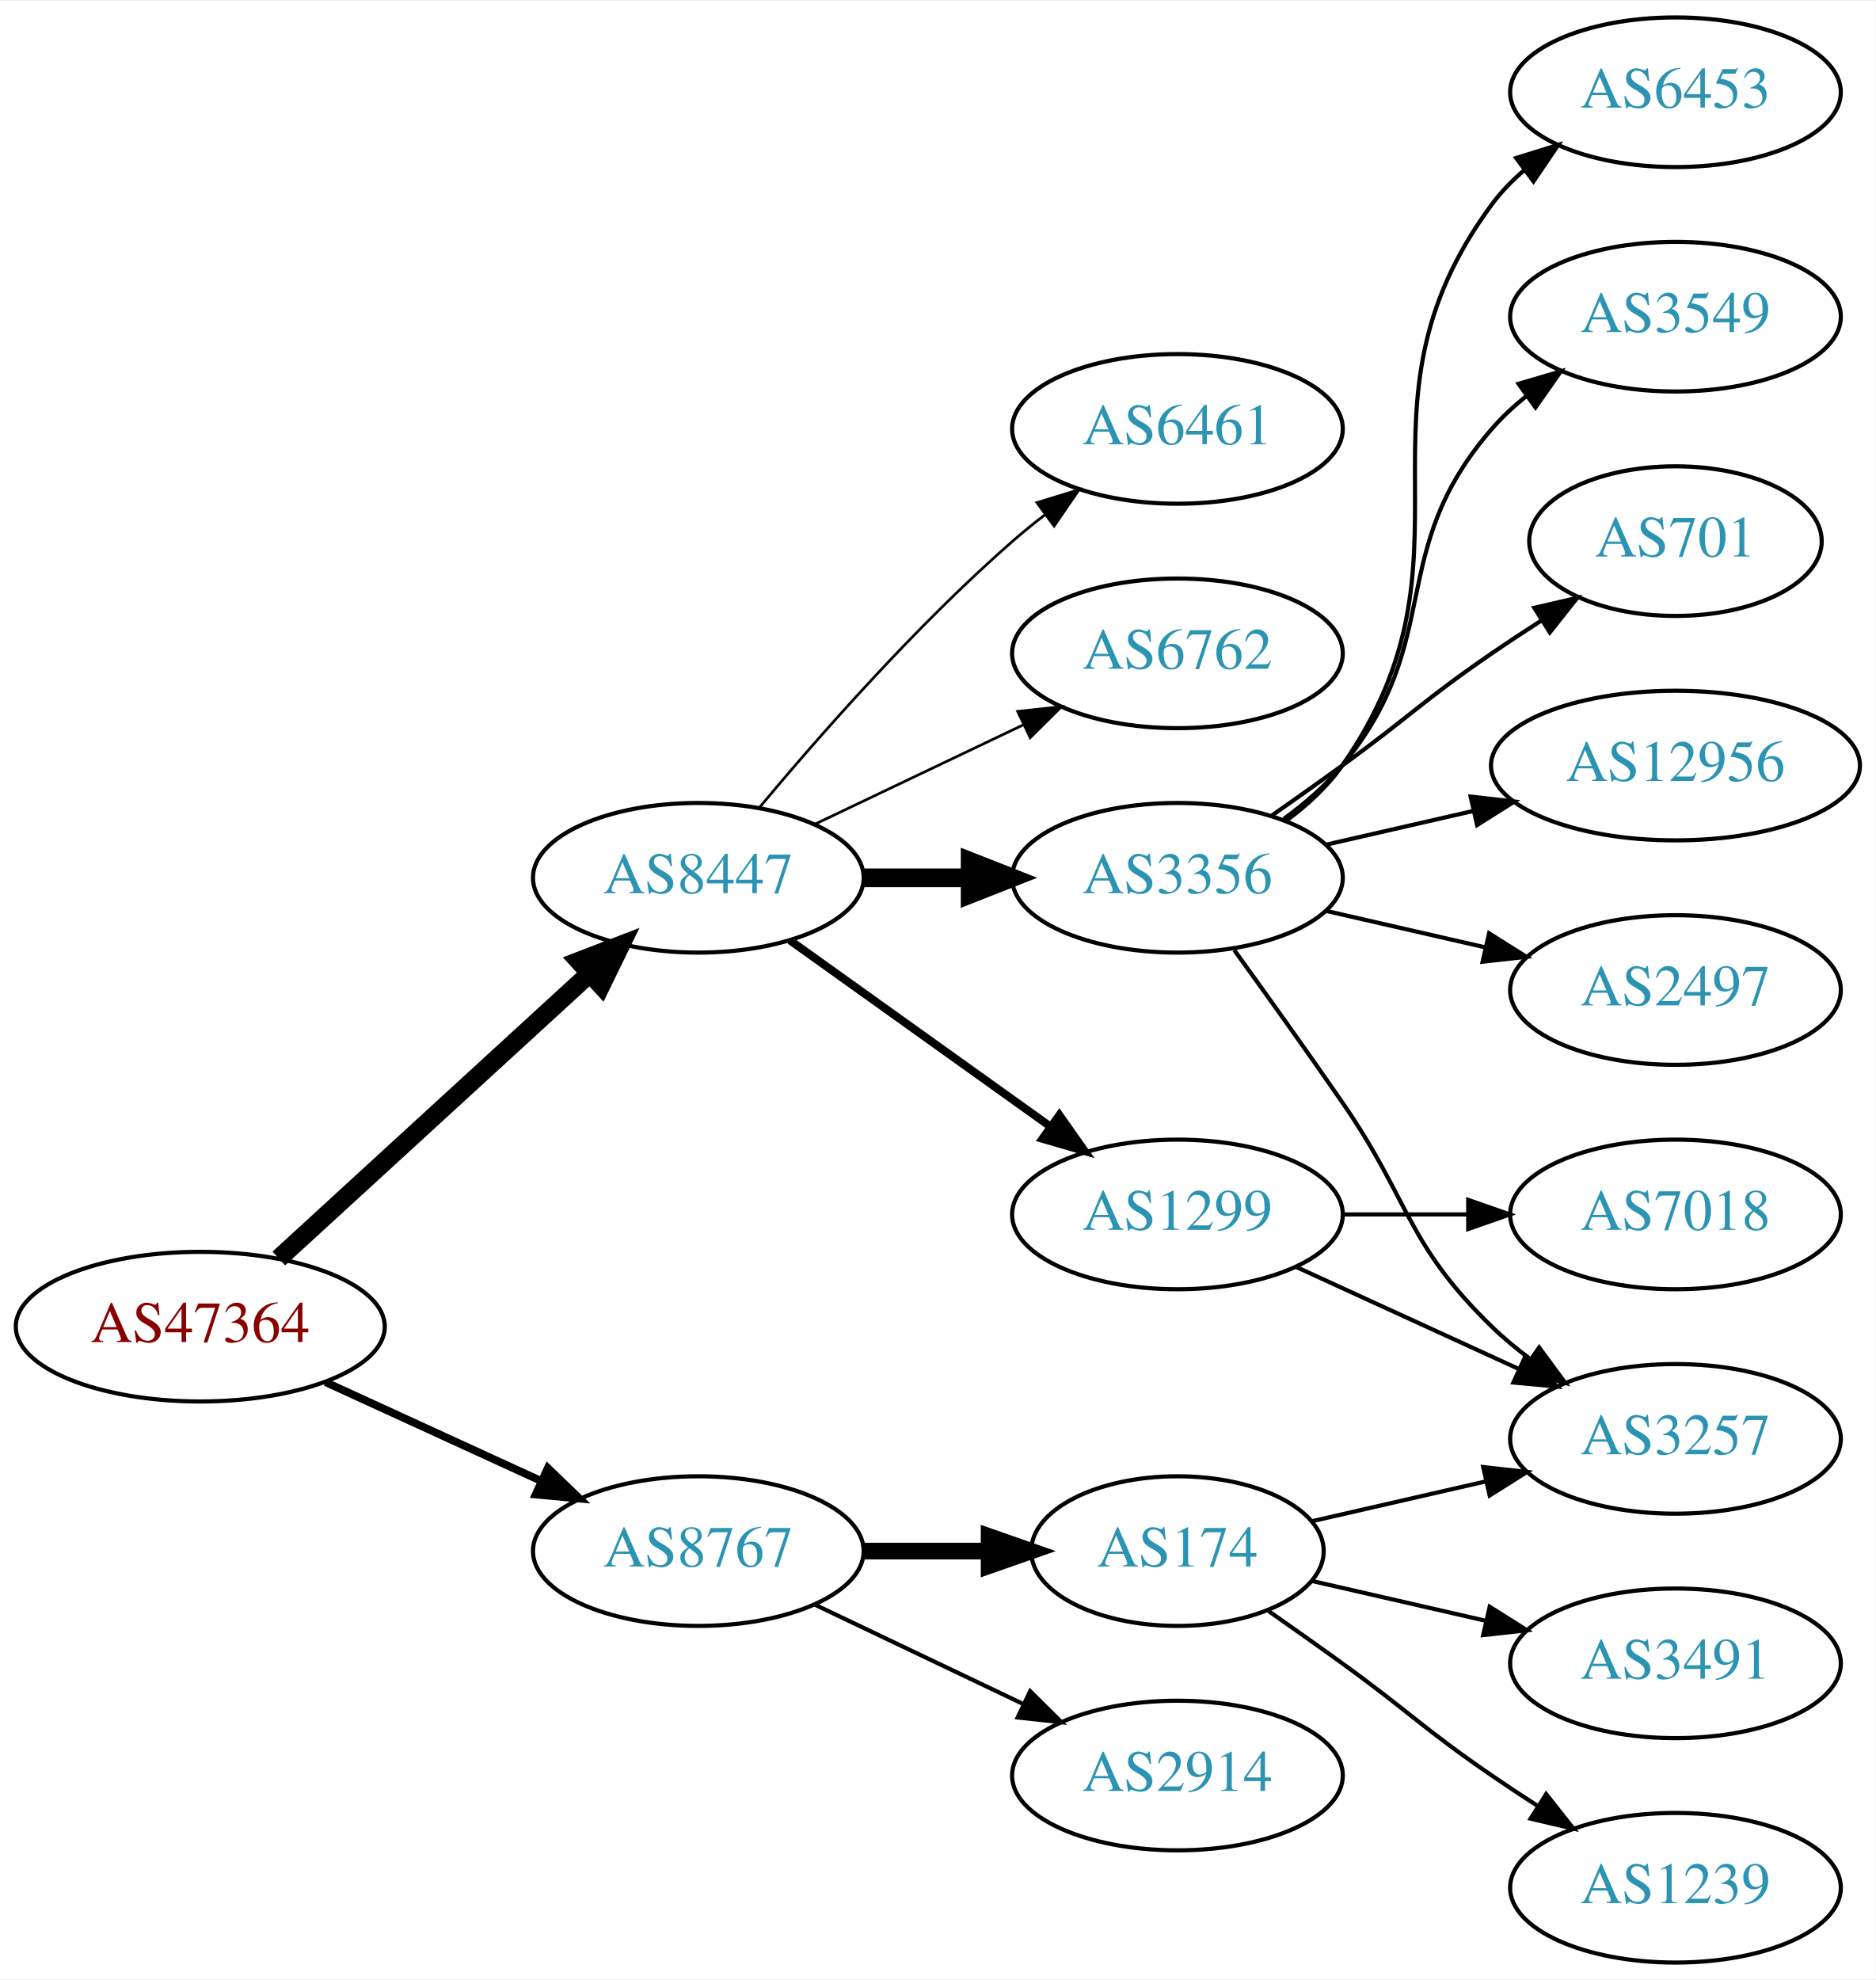
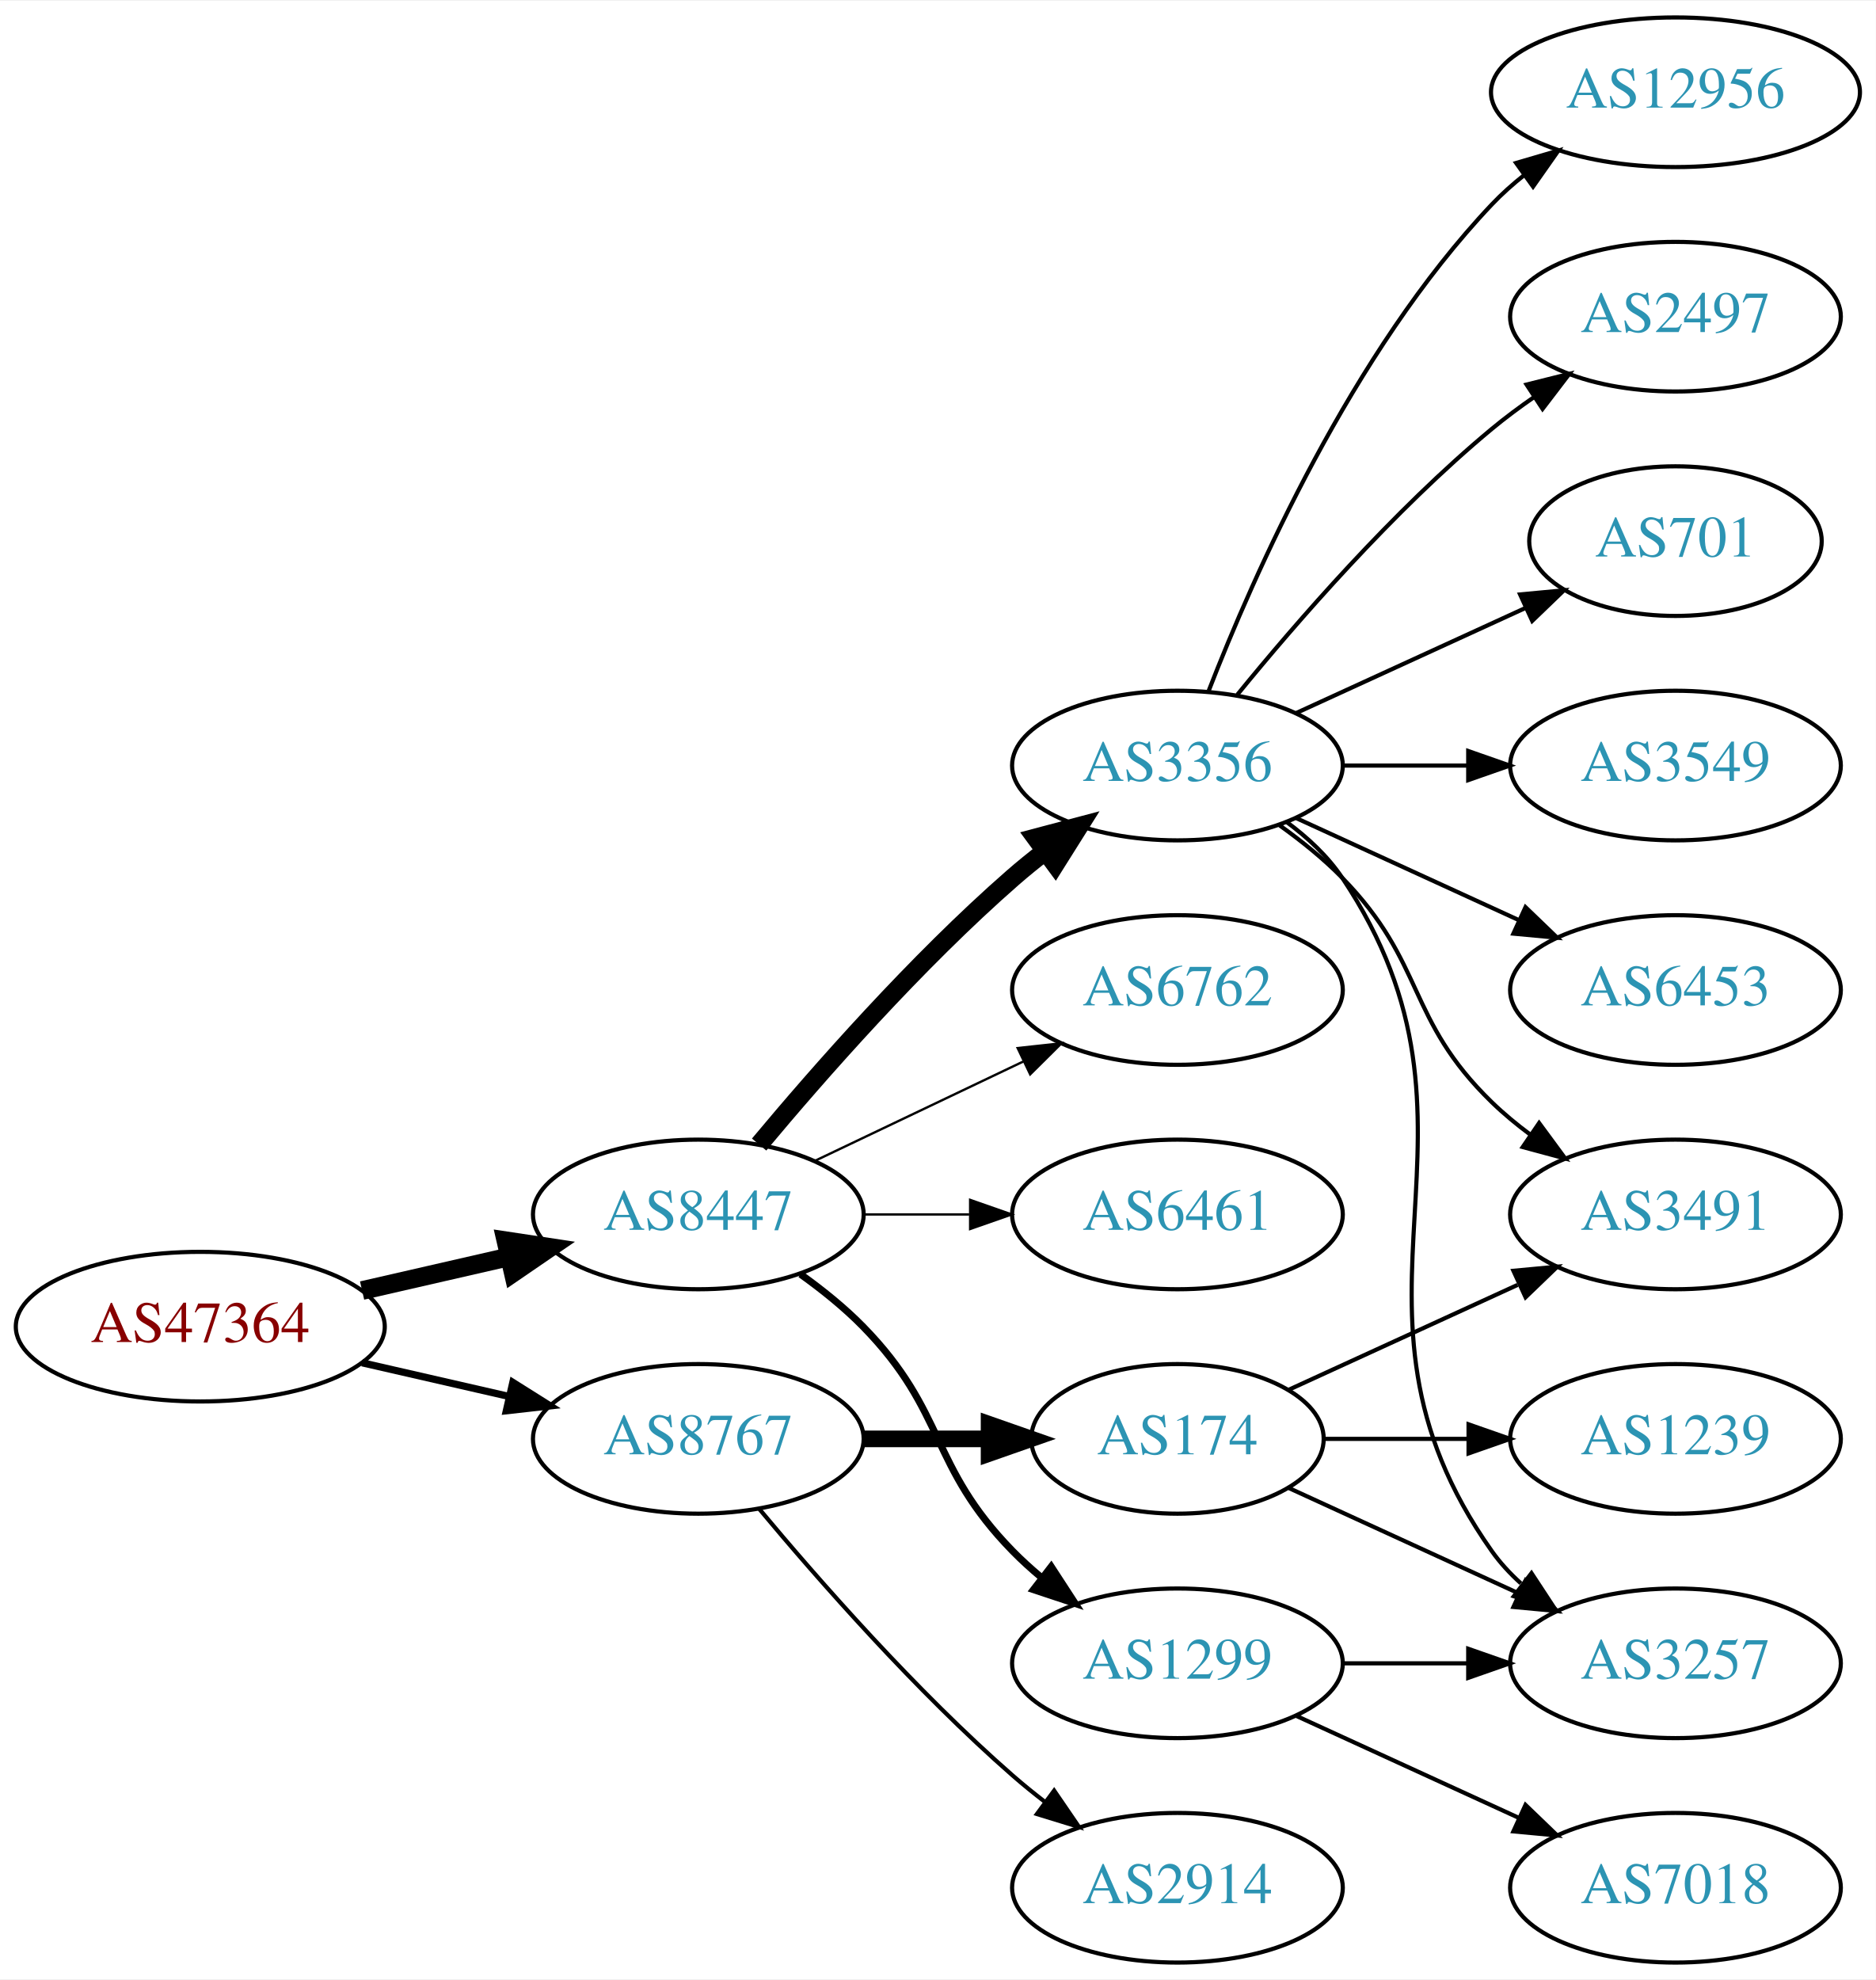
<svg xmlns="http://www.w3.org/2000/svg" xmlns:xlink="http://www.w3.org/1999/xlink" width="451pt" height="476pt" viewBox="0.00 0.00 451.37 476.00">
  <g id="graph0" class="graph" transform="scale(1 1) rotate(0) translate(4 472)">
    <polygon fill="white" stroke="none" points="-4,4 -4,-472 447.37,-472 447.37,4 -4,4" />
    <g id="node1" class="node">
      <g id="a_node1">
        <a xlink:href="/asn/47364" xlink:title="AS47364 ~ Plansee Group Service Gmbh [AT]">
          <ellipse fill="#ffffff" stroke="black" cx="44.196" cy="-153" rx="44.393" ry="18" />
          <text text-anchor="middle" x="44.196" y="-149.3" font-family="Times,serif" font-size="14.00" fill="#880000">AS47364</text>
        </a>
      </g>
    </g>
    <g id="node2" class="node">
      <g id="a_node2">
        <a xlink:href="/asn/8447" xlink:title="AS8447 ~ A1 Telekom Austria AG [AT]">
-           <ellipse fill="#ffffff" stroke="black" cx="164.039" cy="-261" rx="39.794" ry="18" />
-           <text text-anchor="middle" x="164.039" y="-257.3" font-family="Times,serif" font-size="14.00" fill="#2c94b3">AS8447</text>
+           <ellipse fill="#ffffff" stroke="black" cx="164.039" cy="-180" rx="39.794" ry="18" />
+           <text text-anchor="middle" x="164.039" y="-176.3" font-family="Times,serif" font-size="14.00" fill="#2c94b3">AS8447</text>
        </a>
      </g>
    </g>
    <g id="edge1" class="edge">
-       <path fill="none" stroke="black" stroke-width="4.5" d="M63.094,-169.403C83.022,-187.667 115.38,-217.322 137.857,-237.921" />
-       <polygon fill="black" stroke="black" stroke-width="4.5" points="135.326,-240.943 145.359,-244.797 140.647,-235.137 135.326,-240.943" />
+       <path fill="none" stroke="black" stroke-width="4.5" d="M83.131,-161.692C94.371,-164.267 106.784,-167.111 118.407,-169.774" />
+       <polygon fill="black" stroke="black" stroke-width="4.5" points="117.742,-173.661 128.369,-172.057 119.501,-165.985 117.742,-173.661" />
    </g>
    <g id="node3" class="node">
      <g id="a_node3">
        <a xlink:href="/asn/8767" xlink:title="AS8767 ~ Germany [DE]">
-           <ellipse fill="#ffffff" stroke="black" cx="164.039" cy="-99" rx="39.794" ry="18" />
-           <text text-anchor="middle" x="164.039" y="-95.3" font-family="Times,serif" font-size="14.00" fill="#2c94b3">AS8767</text>
+           <ellipse fill="#ffffff" stroke="black" cx="164.039" cy="-126" rx="39.794" ry="18" />
+           <text text-anchor="middle" x="164.039" y="-122.3" font-family="Times,serif" font-size="14.00" fill="#2c94b3">AS8767</text>
        </a>
      </g>
    </g>
    <g id="edge2" class="edge">
-       <path fill="none" stroke="black" stroke-width="1.875" d="M74.326,-139.652C89.937,-132.498 109.335,-123.609 126.007,-115.97" />
-       <polygon fill="black" stroke="black" stroke-width="1.875" points="127.826,-118.986 135.459,-111.638 124.91,-112.622 127.826,-118.986" />
+       <path fill="none" stroke="black" stroke-width="1.731" d="M83.131,-144.308C94.371,-141.733 106.784,-138.889 118.407,-136.226" />
+       <polygon fill="black" stroke="black" stroke-width="1.731" points="119.403,-139.588 128.369,-133.943 117.84,-132.765 119.403,-139.588" />
    </g>
    <g id="node4" class="node">
      <g id="a_node4">
-         <a xlink:href="/asn/3356" xlink:title="AS3356 ~ Level 3 Parent, LLC [US]">
-           <ellipse fill="#ffffff" stroke="black" cx="279.332" cy="-261" rx="39.794" ry="18" />
-           <text text-anchor="middle" x="279.332" y="-257.3" font-family="Times,serif" font-size="14.00" fill="#2c94b3">AS3356</text>
+         <a xlink:href="/asn/6461" xlink:title="AS6461 ~ Zayo Bandwidth [US]">
+           <ellipse fill="#ffffff" stroke="black" cx="279.332" cy="-180" rx="39.794" ry="18" />
+           <text text-anchor="middle" x="279.332" y="-176.3" font-family="Times,serif" font-size="14.00" fill="#2c94b3">AS6461</text>
        </a>
      </g>
    </g>
    <g id="edge3" class="edge">
-       <path fill="none" stroke="black" stroke-width="4.5" d="M203.711,-261C211.914,-261 220.678,-261 229.21,-261" />
-       <polygon fill="black" stroke="black" stroke-width="4.5" points="229.449,-264.938 239.449,-261 229.449,-257.063 229.449,-264.938" />
+       <path fill="none" stroke="black" stroke-width="0.562" d="M203.711,-180C211.914,-180 220.678,-180 229.21,-180" />
+       <polygon fill="black" stroke="black" stroke-width="0.562" points="229.449,-183.5 239.449,-180 229.449,-176.5 229.449,-183.5" />
    </g>
    <g id="node5" class="node">
      <g id="a_node5">
-         <a xlink:href="/asn/1299" xlink:title="AS1299 ~ Telia Carrier [EU]">
-           <ellipse fill="#ffffff" stroke="black" cx="279.332" cy="-180" rx="39.794" ry="18" />
-           <text text-anchor="middle" x="279.332" y="-176.3" font-family="Times,serif" font-size="14.00" fill="#2c94b3">AS1299</text>
+         <a xlink:href="/asn/3356" xlink:title="AS3356 ~ Level 3 Parent, LLC [US]">
+           <ellipse fill="#ffffff" stroke="black" cx="279.332" cy="-288" rx="39.794" ry="18" />
+           <text text-anchor="middle" x="279.332" y="-284.3" font-family="Times,serif" font-size="14.00" fill="#2c94b3">AS3356</text>
        </a>
      </g>
    </g>
    <g id="edge4" class="edge">
-       <path fill="none" stroke="black" stroke-width="1.929" d="M186.083,-245.954C203.697,-233.361 229.036,-215.245 248.701,-201.184" />
-       <polygon fill="black" stroke="black" stroke-width="1.929" points="250.917,-203.903 257.016,-195.24 246.845,-198.209 250.917,-203.903" />
+       <path fill="none" stroke="black" stroke-width="4.5" d="M178.669,-196.817C192.951,-213.929 216.498,-240.745 239.685,-261 242.151,-263.154 244.789,-265.294 247.487,-267.372" />
+       <polygon fill="black" stroke="black" stroke-width="4.5" points="245.252,-270.616 255.641,-273.37 249.919,-264.273 245.252,-270.616" />
    </g>
    <g id="node6" class="node">
      <g id="a_node6">
-         <a xlink:href="/asn/6461" xlink:title="AS6461 ~ Zayo Bandwidth [US]">
-           <ellipse fill="#ffffff" stroke="black" cx="279.332" cy="-369" rx="39.794" ry="18" />
-           <text text-anchor="middle" x="279.332" y="-365.3" font-family="Times,serif" font-size="14.00" fill="#2c94b3">AS6461</text>
+         <a xlink:href="/asn/1299" xlink:title="AS1299 ~ Telia Carrier [EU]">
+           <ellipse fill="#ffffff" stroke="black" cx="279.332" cy="-72" rx="39.794" ry="18" />
+           <text text-anchor="middle" x="279.332" y="-68.3" font-family="Times,serif" font-size="14.00" fill="#2c94b3">AS1299</text>
        </a>
      </g>
    </g>
    <g id="edge5" class="edge">
-       <path fill="none" stroke="black" stroke-width="0.643" d="M178.669,-277.817C192.951,-294.929 216.498,-321.745 239.685,-342 242.151,-344.154 244.789,-346.294 247.487,-348.372" />
-       <polygon fill="black" stroke="black" stroke-width="0.643" points="245.512,-351.264 255.641,-354.37 249.66,-345.625 245.512,-351.264" />
+       <path fill="none" stroke="black" stroke-width="1.688" d="M188.633,-165.611C193.889,-161.852 199.22,-157.563 203.685,-153 223.858,-132.383 219.513,-119.617 239.685,-99 241.778,-96.861 244.061,-94.782 246.438,-92.79" />
+       <polygon fill="black" stroke="black" stroke-width="1.688" points="248.956,-95.268 254.738,-86.389 244.681,-89.725 248.956,-95.268" />
    </g>
    <g id="node7" class="node">
      <g id="a_node7">
        <a xlink:href="/asn/6762" xlink:title="AS6762 ~ TELECOM ITALIA SPARKLE S.p.A. [IT]">
-           <ellipse fill="#ffffff" stroke="black" cx="279.332" cy="-315" rx="39.794" ry="18" />
-           <text text-anchor="middle" x="279.332" y="-311.3" font-family="Times,serif" font-size="14.00" fill="#2c94b3">AS6762</text>
+           <ellipse fill="#ffffff" stroke="black" cx="279.332" cy="-234" rx="39.794" ry="18" />
+           <text text-anchor="middle" x="279.332" y="-230.3" font-family="Times,serif" font-size="14.00" fill="#2c94b3">AS6762</text>
        </a>
      </g>
    </g>
    <g id="edge6" class="edge">
-       <path fill="none" stroke="black" stroke-width="0.643" d="M192.175,-273.934C207.169,-281.081 225.99,-290.052 242.213,-297.785" />
-       <polygon fill="black" stroke="black" stroke-width="0.643" points="240.884,-301.028 251.417,-302.171 243.895,-294.709 240.884,-301.028" />
-     </g>
-     <g id="node15" class="node">
-       <g id="a_node15">
-         <a xlink:href="/asn/174" xlink:title="AS174 ~ Cogent Communications [US]">
-           <ellipse fill="#ffffff" stroke="black" cx="279.332" cy="-99" rx="35.194" ry="18" />
-           <text text-anchor="middle" x="279.332" y="-95.3" font-family="Times,serif" font-size="14.00" fill="#2c94b3">AS174</text>
-         </a>
-       </g>
-     </g>
-     <g id="edge15" class="edge">
-       <path fill="none" stroke="black" stroke-width="4" d="M203.711,-99C213.416,-99 223.907,-99 233.87,-99" />
-       <polygon fill="black" stroke="black" stroke-width="4" points="234.006,-102.5 244.006,-99 234.006,-95.5 234.006,-102.5" />
+       <path fill="none" stroke="black" stroke-width="0.562" d="M192.175,-192.934C207.169,-200.081 225.99,-209.052 242.213,-216.785" />
+       <polygon fill="black" stroke="black" stroke-width="0.562" points="240.884,-220.028 251.417,-221.171 243.895,-213.709 240.884,-220.028" />
    </g>
    <g id="node16" class="node">
      <g id="a_node16">
+         <a xlink:href="/asn/174" xlink:title="AS174 ~ Cogent Communications [US]">
+           <ellipse fill="#ffffff" stroke="black" cx="279.332" cy="-126" rx="35.194" ry="18" />
+           <text text-anchor="middle" x="279.332" y="-122.3" font-family="Times,serif" font-size="14.00" fill="#2c94b3">AS174</text>
+         </a>
+       </g>
+     </g>
+     <g id="edge16" class="edge">
+       <path fill="none" stroke="black" stroke-width="4" d="M203.711,-126C213.416,-126 223.907,-126 233.87,-126" />
+       <polygon fill="black" stroke="black" stroke-width="4" points="234.006,-129.5 244.006,-126 234.006,-122.5 234.006,-129.5" />
+     </g>
+     <g id="node17" class="node">
+       <g id="a_node17">
        <a xlink:href="/asn/2914" xlink:title="AS2914 ~ NTT America, Inc. [US]">
-           <ellipse fill="#ffffff" stroke="black" cx="279.332" cy="-45" rx="39.794" ry="18" />
-           <text text-anchor="middle" x="279.332" y="-41.3" font-family="Times,serif" font-size="14.00" fill="#2c94b3">AS2914</text>
-         </a>
-       </g>
-     </g>
-     <g id="edge16" class="edge">
-       <path fill="none" stroke="black" d="M192.175,-86.066C207.169,-78.919 225.99,-69.948 242.213,-62.215" />
-       <polygon fill="black" stroke="black" points="243.895,-65.291 251.417,-57.829 240.884,-58.972 243.895,-65.291" />
+           <ellipse fill="#ffffff" stroke="black" cx="279.332" cy="-18" rx="39.794" ry="18" />
+           <text text-anchor="middle" x="279.332" y="-14.3" font-family="Times,serif" font-size="14.00" fill="#2c94b3">AS2914</text>
+         </a>
+       </g>
+     </g>
+     <g id="edge17" class="edge">
+       <path fill="none" stroke="black" d="M178.669,-109.183C192.951,-92.071 216.498,-65.255 239.685,-45 242.151,-42.846 244.789,-40.706 247.487,-38.628" />
+       <polygon fill="black" stroke="black" points="249.66,-41.375 255.641,-32.63 245.512,-35.736 249.66,-41.375" />
    </g>
    <g id="node8" class="node">
      <g id="a_node8">
-         <a xlink:href="/asn/3257" xlink:title="AS3257 ~ GTT [DE]">
-           <ellipse fill="#ffffff" stroke="black" cx="399.174" cy="-126" rx="39.794" ry="18" />
-           <text text-anchor="middle" x="399.174" y="-122.3" font-family="Times,serif" font-size="14.00" fill="#2c94b3">AS3257</text>
+         <a xlink:href="/asn/3491" xlink:title="AS3491 ~ PCCW Global, Inc. [US]">
+           <ellipse fill="#ffffff" stroke="black" cx="399.174" cy="-180" rx="39.794" ry="18" />
+           <text text-anchor="middle" x="399.174" y="-176.3" font-family="Times,serif" font-size="14.00" fill="#2c94b3">AS3491</text>
        </a>
      </g>
    </g>
    <g id="edge7" class="edge">
-       <path fill="none" stroke="black" d="M293.011,-243.594C300.626,-233.063 310.459,-219.33 318.978,-207 335.374,-183.269 334.285,-173.094 354.978,-153 357.823,-150.237 360.997,-147.614 364.297,-145.166" />
-       <polygon fill="black" stroke="black" points="366.363,-147.994 372.645,-139.462 362.414,-142.214 366.363,-147.994" />
+       <path fill="none" stroke="black" d="M303.926,-273.611C309.182,-269.852 314.513,-265.563 318.978,-261 339.151,-240.383 334.285,-227.094 354.978,-207 357.823,-204.237 360.997,-201.614 364.297,-199.166" />
+       <polygon fill="black" stroke="black" points="366.363,-201.994 372.645,-193.462 362.414,-196.214 366.363,-201.994" />
    </g>
    <g id="node9" class="node">
      <g id="a_node9">
+         <a xlink:href="/asn/6453" xlink:title="AS6453 ~ TATA COMMUNICATIONS (AMERICA) INC [US]">
+           <ellipse fill="#ffffff" stroke="black" cx="399.174" cy="-234" rx="39.794" ry="18" />
+           <text text-anchor="middle" x="399.174" y="-230.3" font-family="Times,serif" font-size="14.00" fill="#2c94b3">AS6453</text>
+         </a>
+       </g>
+     </g>
+     <g id="edge8" class="edge">
+       <path fill="none" stroke="black" d="M307.96,-275.339C323.917,-268.027 344.188,-258.739 361.471,-250.819" />
+       <polygon fill="black" stroke="black" points="363.085,-253.929 370.718,-246.581 360.169,-247.565 363.085,-253.929" />
+     </g>
+     <g id="node10" class="node">
+       <g id="a_node10">
+         <a xlink:href="/asn/12956" xlink:title="AS12956 ~ TELXIUS [ES]">
+           <ellipse fill="#ffffff" stroke="black" cx="399.174" cy="-450" rx="44.393" ry="18" />
+           <text text-anchor="middle" x="399.174" y="-446.3" font-family="Times,serif" font-size="14.00" fill="#2c94b3">AS12956</text>
+         </a>
+       </g>
+     </g>
+     <g id="edge9" class="edge">
+       <path fill="none" stroke="black" d="M286.855,-305.994C297.605,-333.728 321.262,-387.429 354.978,-423 357.362,-425.515 360.029,-427.893 362.835,-430.117" />
+       <polygon fill="black" stroke="black" points="360.828,-432.985 370.997,-435.961 364.904,-427.293 360.828,-432.985" />
+     </g>
+     <g id="node11" class="node">
+       <g id="a_node11">
+         <a xlink:href="/asn/2497" xlink:title="AS2497 ~ Internet Initiative Japan Inc. [JP]">
+           <ellipse fill="#ffffff" stroke="black" cx="399.174" cy="-396" rx="39.794" ry="18" />
+           <text text-anchor="middle" x="399.174" y="-392.3" font-family="Times,serif" font-size="14.00" fill="#2c94b3">AS2497</text>
+         </a>
+       </g>
+     </g>
+     <g id="edge10" class="edge">
+       <path fill="none" stroke="black" d="M293.751,-305.065C307.865,-322.375 331.28,-349.345 354.978,-369 358.194,-371.668 361.695,-374.27 365.265,-376.741" />
+       <polygon fill="black" stroke="black" points="363.343,-379.666 373.622,-382.236 367.189,-373.817 363.343,-379.666" />
+     </g>
+     <g id="node12" class="node">
+       <g id="a_node12">
+         <a xlink:href="/asn/3257" xlink:title="AS3257 ~ GTT [DE]">
+           <ellipse fill="#ffffff" stroke="black" cx="399.174" cy="-72" rx="39.794" ry="18" />
+           <text text-anchor="middle" x="399.174" y="-68.3" font-family="Times,serif" font-size="14.00" fill="#2c94b3">AS3257</text>
+         </a>
+       </g>
+     </g>
+     <g id="edge11" class="edge">
+       <path fill="none" stroke="black" d="M305.651,-274.393C310.707,-270.649 315.518,-266.169 318.978,-261 360.003,-199.706 312.399,-159.225 354.978,-99 356.969,-96.184 359.356,-93.599 361.972,-91.24" />
+       <polygon fill="black" stroke="black" points="364.525,-93.694 370.34,-84.838 360.271,-88.135 364.525,-93.694" />
+     </g>
+     <g id="node13" class="node">
+       <g id="a_node13">
        <a xlink:href="/asn/701" xlink:title="AS701 ~ UUNET [US]">
          <ellipse fill="#ffffff" stroke="black" cx="399.174" cy="-342" rx="35.194" ry="18" />
          <text text-anchor="middle" x="399.174" y="-338.3" font-family="Times,serif" font-size="14.00" fill="#2c94b3">AS701</text>
        </a>
      </g>
    </g>
-     <g id="edge8" class="edge">
-       <path fill="none" stroke="black" d="M302.089,-276.009C307.623,-279.879 313.542,-284.064 318.978,-288 335.178,-299.729 338.483,-303.689 354.978,-315 358.773,-317.602 362.81,-320.262 366.833,-322.849" />
-       <polygon fill="black" stroke="black" points="365.199,-325.956 375.521,-328.343 368.94,-320.04 365.199,-325.956" />
-     </g>
-     <g id="node10" class="node">
-       <g id="a_node10">
-         <a xlink:href="/asn/12956" xlink:title="AS12956 ~ TELXIUS [ES]">
-           <ellipse fill="#ffffff" stroke="black" cx="399.174" cy="-288" rx="44.393" ry="18" />
-           <text text-anchor="middle" x="399.174" y="-284.3" font-family="Times,serif" font-size="14.00" fill="#2c94b3">AS12956</text>
-         </a>
-       </g>
-     </g>
-     <g id="edge9" class="edge">
-       <path fill="none" stroke="black" d="M315.051,-268.955C326.189,-271.507 338.725,-274.379 350.618,-277.104" />
-       <polygon fill="black" stroke="black" points="349.883,-280.526 360.412,-279.348 351.446,-273.703 349.883,-280.526" />
-     </g>
-     <g id="node11" class="node">
-       <g id="a_node11">
-         <a xlink:href="/asn/2497" xlink:title="AS2497 ~ Internet Initiative Japan Inc. [JP]">
-           <ellipse fill="#ffffff" stroke="black" cx="399.174" cy="-234" rx="39.794" ry="18" />
-           <text text-anchor="middle" x="399.174" y="-230.3" font-family="Times,serif" font-size="14.00" fill="#2c94b3">AS2497</text>
-         </a>
-       </g>
-     </g>
-     <g id="edge10" class="edge">
-       <path fill="none" stroke="black" d="M315.051,-253.045C327.051,-250.296 340.672,-247.175 353.364,-244.267" />
-       <polygon fill="black" stroke="black" points="354.33,-247.636 363.296,-241.991 352.767,-240.813 354.33,-247.636" />
-     </g>
-     <g id="node12" class="node">
-       <g id="a_node12">
-         <a xlink:href="/asn/6453" xlink:title="AS6453 ~ TATA COMMUNICATIONS (AMERICA) INC [US]">
-           <ellipse fill="#ffffff" stroke="black" cx="399.174" cy="-450" rx="39.794" ry="18" />
-           <text text-anchor="middle" x="399.174" y="-446.3" font-family="Times,serif" font-size="14.00" fill="#2c94b3">AS6453</text>
-         </a>
-       </g>
-     </g>
-     <g id="edge11" class="edge">
-       <path fill="none" stroke="black" d="M305.491,-274.716C310.555,-278.455 315.411,-282.904 318.978,-288 354.592,-338.869 318.075,-373.059 354.978,-423 357.212,-426.023 359.894,-428.786 362.815,-431.293" />
-       <polygon fill="black" stroke="black" points="360.841,-434.186 370.959,-437.331 365.01,-428.563 360.841,-434.186" />
-     </g>
-     <g id="node13" class="node">
-       <g id="a_node13">
-         <a xlink:href="/asn/3549" xlink:title="AS3549 ~ Level 3 Parent, LLC [US]">
-           <ellipse fill="#ffffff" stroke="black" cx="399.174" cy="-396" rx="39.794" ry="18" />
-           <text text-anchor="middle" x="399.174" y="-392.3" font-family="Times,serif" font-size="14.00" fill="#2c94b3">AS3549</text>
-         </a>
-       </g>
-     </g>
    <g id="edge12" class="edge">
-       <path fill="none" stroke="black" d="M304.912,-275.156C310.007,-278.872 315.02,-283.201 318.978,-288 344.043,-318.394 329.144,-339.258 354.978,-369 357.443,-371.838 360.28,-374.477 363.297,-376.906" />
-       <polygon fill="black" stroke="black" points="361.408,-379.858 371.575,-382.836 365.484,-374.167 361.408,-379.858" />
-     </g>
-     <g id="edge14" class="edge">
-       <path fill="none" stroke="black" d="M307.96,-167.339C323.917,-160.027 344.188,-150.739 361.471,-142.819" />
-       <polygon fill="black" stroke="black" points="363.085,-145.929 370.718,-138.581 360.169,-139.565 363.085,-145.929" />
+       <path fill="none" stroke="black" d="M307.96,-300.661C324.377,-308.183 345.358,-317.798 362.955,-325.861" />
+       <polygon fill="black" stroke="black" points="361.783,-329.174 372.332,-330.158 364.7,-322.811 361.783,-329.174" />
    </g>
    <g id="node14" class="node">
      <g id="a_node14">
+         <a xlink:href="/asn/3549" xlink:title="AS3549 ~ Level 3 Parent, LLC [US]">
+           <ellipse fill="#ffffff" stroke="black" cx="399.174" cy="-288" rx="39.794" ry="18" />
+           <text text-anchor="middle" x="399.174" y="-284.3" font-family="Times,serif" font-size="14.00" fill="#2c94b3">AS3549</text>
+         </a>
+       </g>
+     </g>
+     <g id="edge13" class="edge">
+       <path fill="none" stroke="black" d="M319.244,-288C328.798,-288 339.147,-288 349.11,-288" />
+       <polygon fill="black" stroke="black" points="349.302,-291.5 359.302,-288 349.302,-284.5 349.302,-291.5" />
+     </g>
+     <g id="edge15" class="edge">
+       <path fill="none" stroke="black" d="M319.244,-72C328.798,-72 339.147,-72 349.11,-72" />
+       <polygon fill="black" stroke="black" points="349.302,-75.5 359.302,-72 349.302,-68.5 349.302,-75.5" />
+     </g>
+     <g id="node15" class="node">
+       <g id="a_node15">
        <a xlink:href="/asn/7018" xlink:title="AS7018 ~ AT&amp;T Services, Inc. [US]">
-           <ellipse fill="#ffffff" stroke="black" cx="399.174" cy="-180" rx="39.794" ry="18" />
-           <text text-anchor="middle" x="399.174" y="-176.3" font-family="Times,serif" font-size="14.00" fill="#2c94b3">AS7018</text>
-         </a>
-       </g>
-     </g>
-     <g id="edge13" class="edge">
-       <path fill="none" stroke="black" d="M319.244,-180C328.798,-180 339.147,-180 349.11,-180" />
-       <polygon fill="black" stroke="black" points="349.302,-183.5 359.302,-180 349.302,-176.5 349.302,-183.5" />
+           <ellipse fill="#ffffff" stroke="black" cx="399.174" cy="-18" rx="39.794" ry="18" />
+           <text text-anchor="middle" x="399.174" y="-14.3" font-family="Times,serif" font-size="14.00" fill="#2c94b3">AS7018</text>
+         </a>
+       </g>
+     </g>
+     <g id="edge14" class="edge">
+       <path fill="none" stroke="black" d="M307.96,-59.339C323.917,-52.027 344.188,-42.739 361.471,-34.819" />
+       <polygon fill="black" stroke="black" points="363.085,-37.929 370.718,-30.581 360.169,-31.565 363.085,-37.929" />
+     </g>
+     <g id="edge18" class="edge">
+       <path fill="none" stroke="black" d="M306.193,-137.851C322.313,-145.238 343.316,-154.862 361.181,-163.048" />
+       <polygon fill="black" stroke="black" points="360.183,-166.441 370.732,-167.425 363.099,-160.077 360.183,-166.441" />
    </g>
    <g id="edge19" class="edge">
-       <path fill="none" stroke="black" d="M311.602,-106.165C324.441,-109.106 339.546,-112.567 353.513,-115.767" />
-       <polygon fill="black" stroke="black" points="352.905,-119.219 363.434,-118.04 354.468,-112.395 352.905,-119.219" />
-     </g>
-     <g id="node17" class="node">
-       <g id="a_node17">
-         <a xlink:href="/asn/1239" xlink:title="AS1239 ~ Sprint [US]">
-           <ellipse fill="#ffffff" stroke="black" cx="399.174" cy="-18" rx="39.794" ry="18" />
-           <text text-anchor="middle" x="399.174" y="-14.3" font-family="Times,serif" font-size="14.00" fill="#2c94b3">AS1239</text>
-         </a>
-       </g>
-     </g>
-     <g id="edge17" class="edge">
-       <path fill="none" stroke="black" d="M301.282,-84.555C307.044,-80.529 313.277,-76.128 318.978,-72 335.178,-60.271 338.483,-56.31 354.978,-45 358.506,-42.581 362.244,-40.111 365.985,-37.698" />
-       <polygon fill="black" stroke="black" points="368.057,-40.529 374.626,-32.216 364.307,-34.618 368.057,-40.529" />
+       <path fill="none" stroke="black" d="M306.193,-114.149C322.313,-106.762 343.316,-97.138 361.181,-88.952" />
+       <polygon fill="black" stroke="black" points="363.099,-91.923 370.732,-84.575 360.183,-85.559 363.099,-91.923" />
    </g>
    <g id="node18" class="node">
      <g id="a_node18">
-         <a xlink:href="/asn/3491" xlink:title="AS3491 ~ PCCW Global, Inc. [US]">
-           <ellipse fill="#ffffff" stroke="black" cx="399.174" cy="-72" rx="39.794" ry="18" />
-           <text text-anchor="middle" x="399.174" y="-68.3" font-family="Times,serif" font-size="14.00" fill="#2c94b3">AS3491</text>
-         </a>
-       </g>
-     </g>
-     <g id="edge18" class="edge">
-       <path fill="none" stroke="black" d="M311.602,-91.835C324.441,-88.894 339.546,-85.433 353.513,-82.233" />
-       <polygon fill="black" stroke="black" points="354.468,-85.605 363.434,-79.96 352.905,-78.781 354.468,-85.605" />
+         <a xlink:href="/asn/1239" xlink:title="AS1239 ~ Sprint [US]">
+           <ellipse fill="#ffffff" stroke="black" cx="399.174" cy="-126" rx="39.794" ry="18" />
+           <text text-anchor="middle" x="399.174" y="-122.3" font-family="Times,serif" font-size="14.00" fill="#2c94b3">AS1239</text>
+         </a>
+       </g>
+     </g>
+     <g id="edge20" class="edge">
+       <path fill="none" stroke="black" d="M314.733,-126C325.557,-126 337.725,-126 349.352,-126" />
+       <polygon fill="black" stroke="black" points="349.383,-129.5 359.383,-126 349.383,-122.5 349.383,-129.5" />
    </g>
  </g>
</svg>
